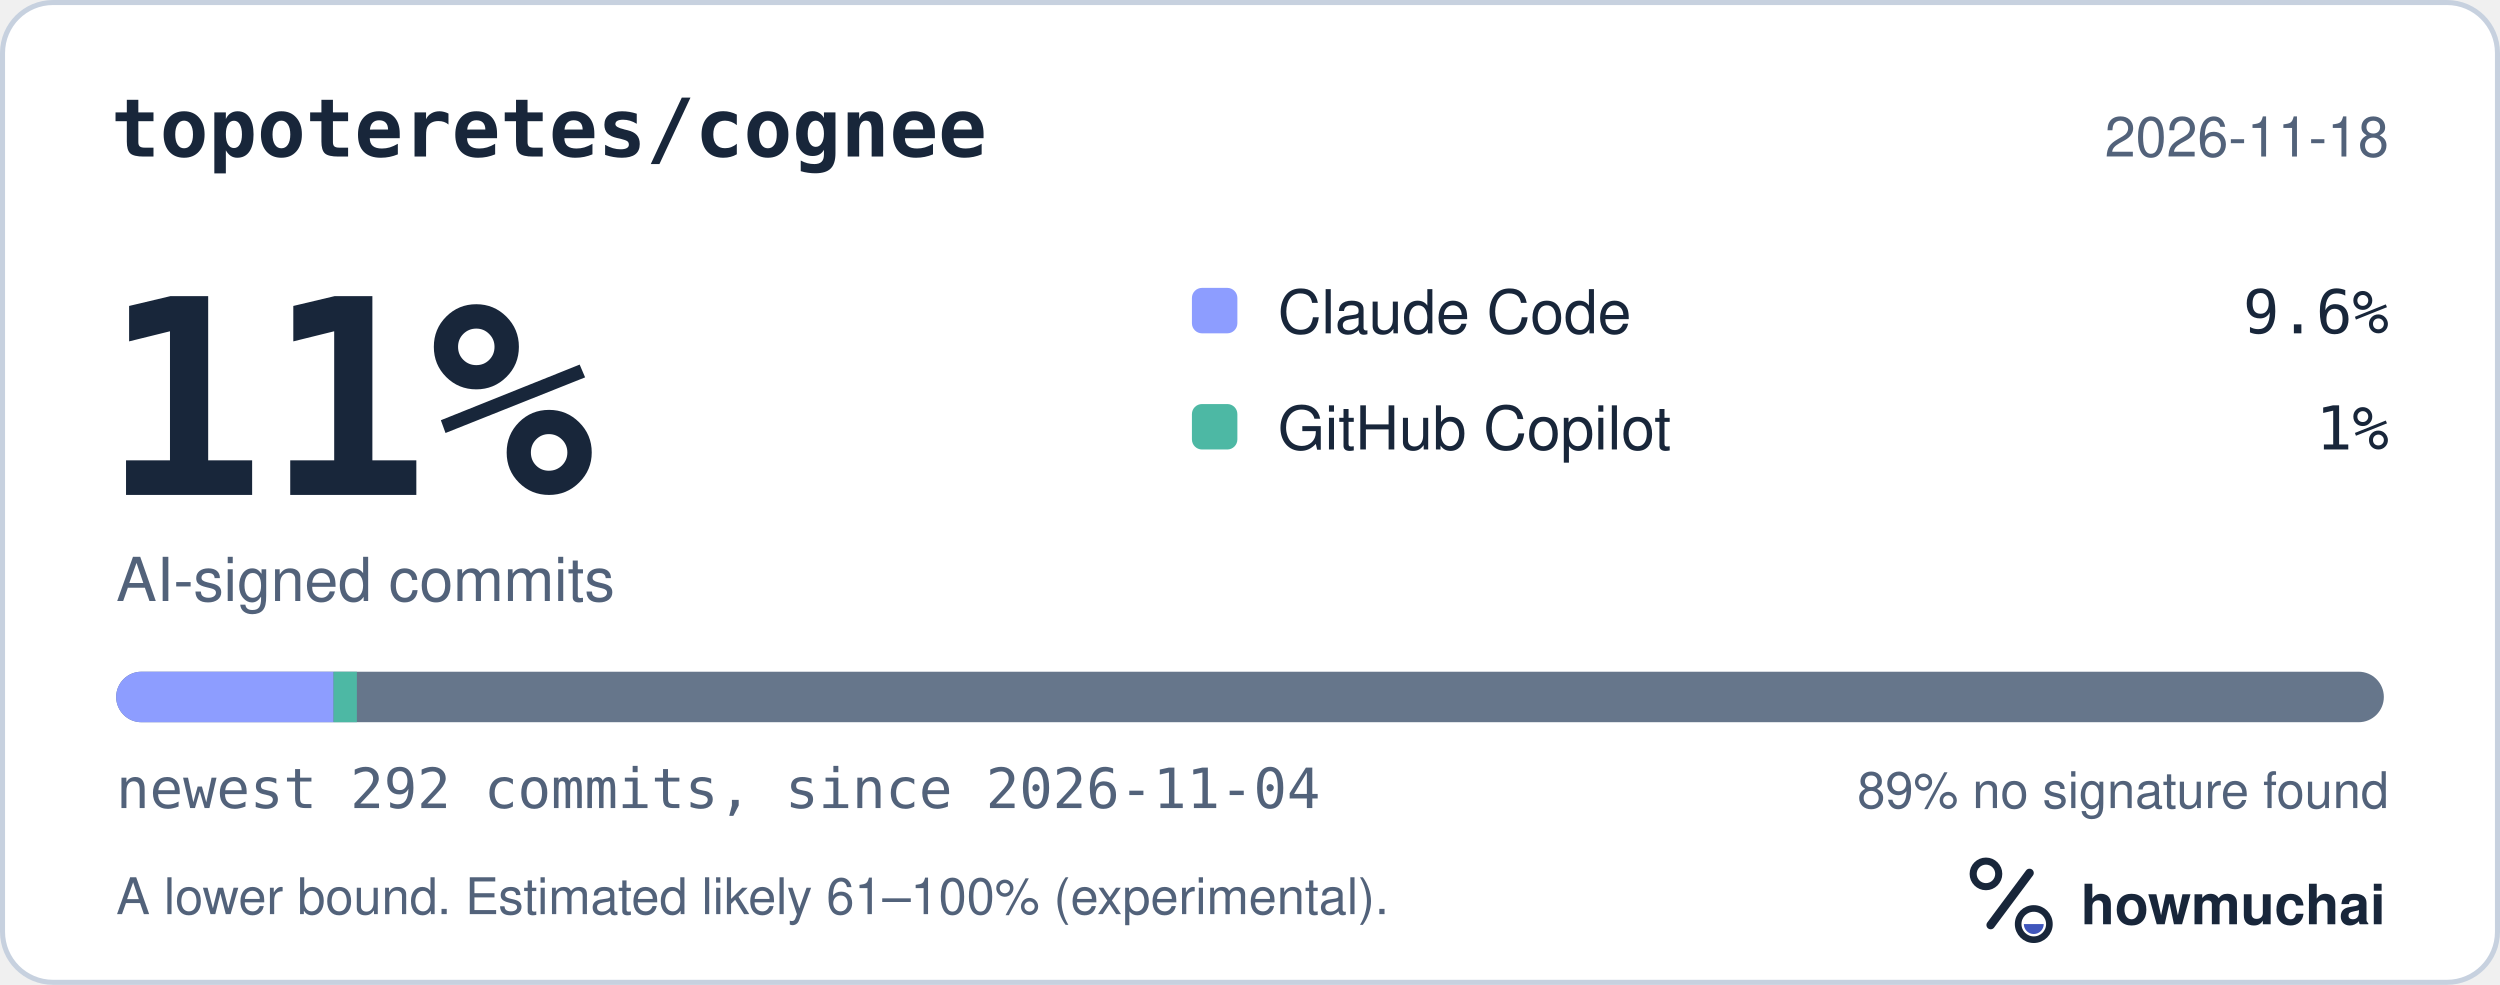
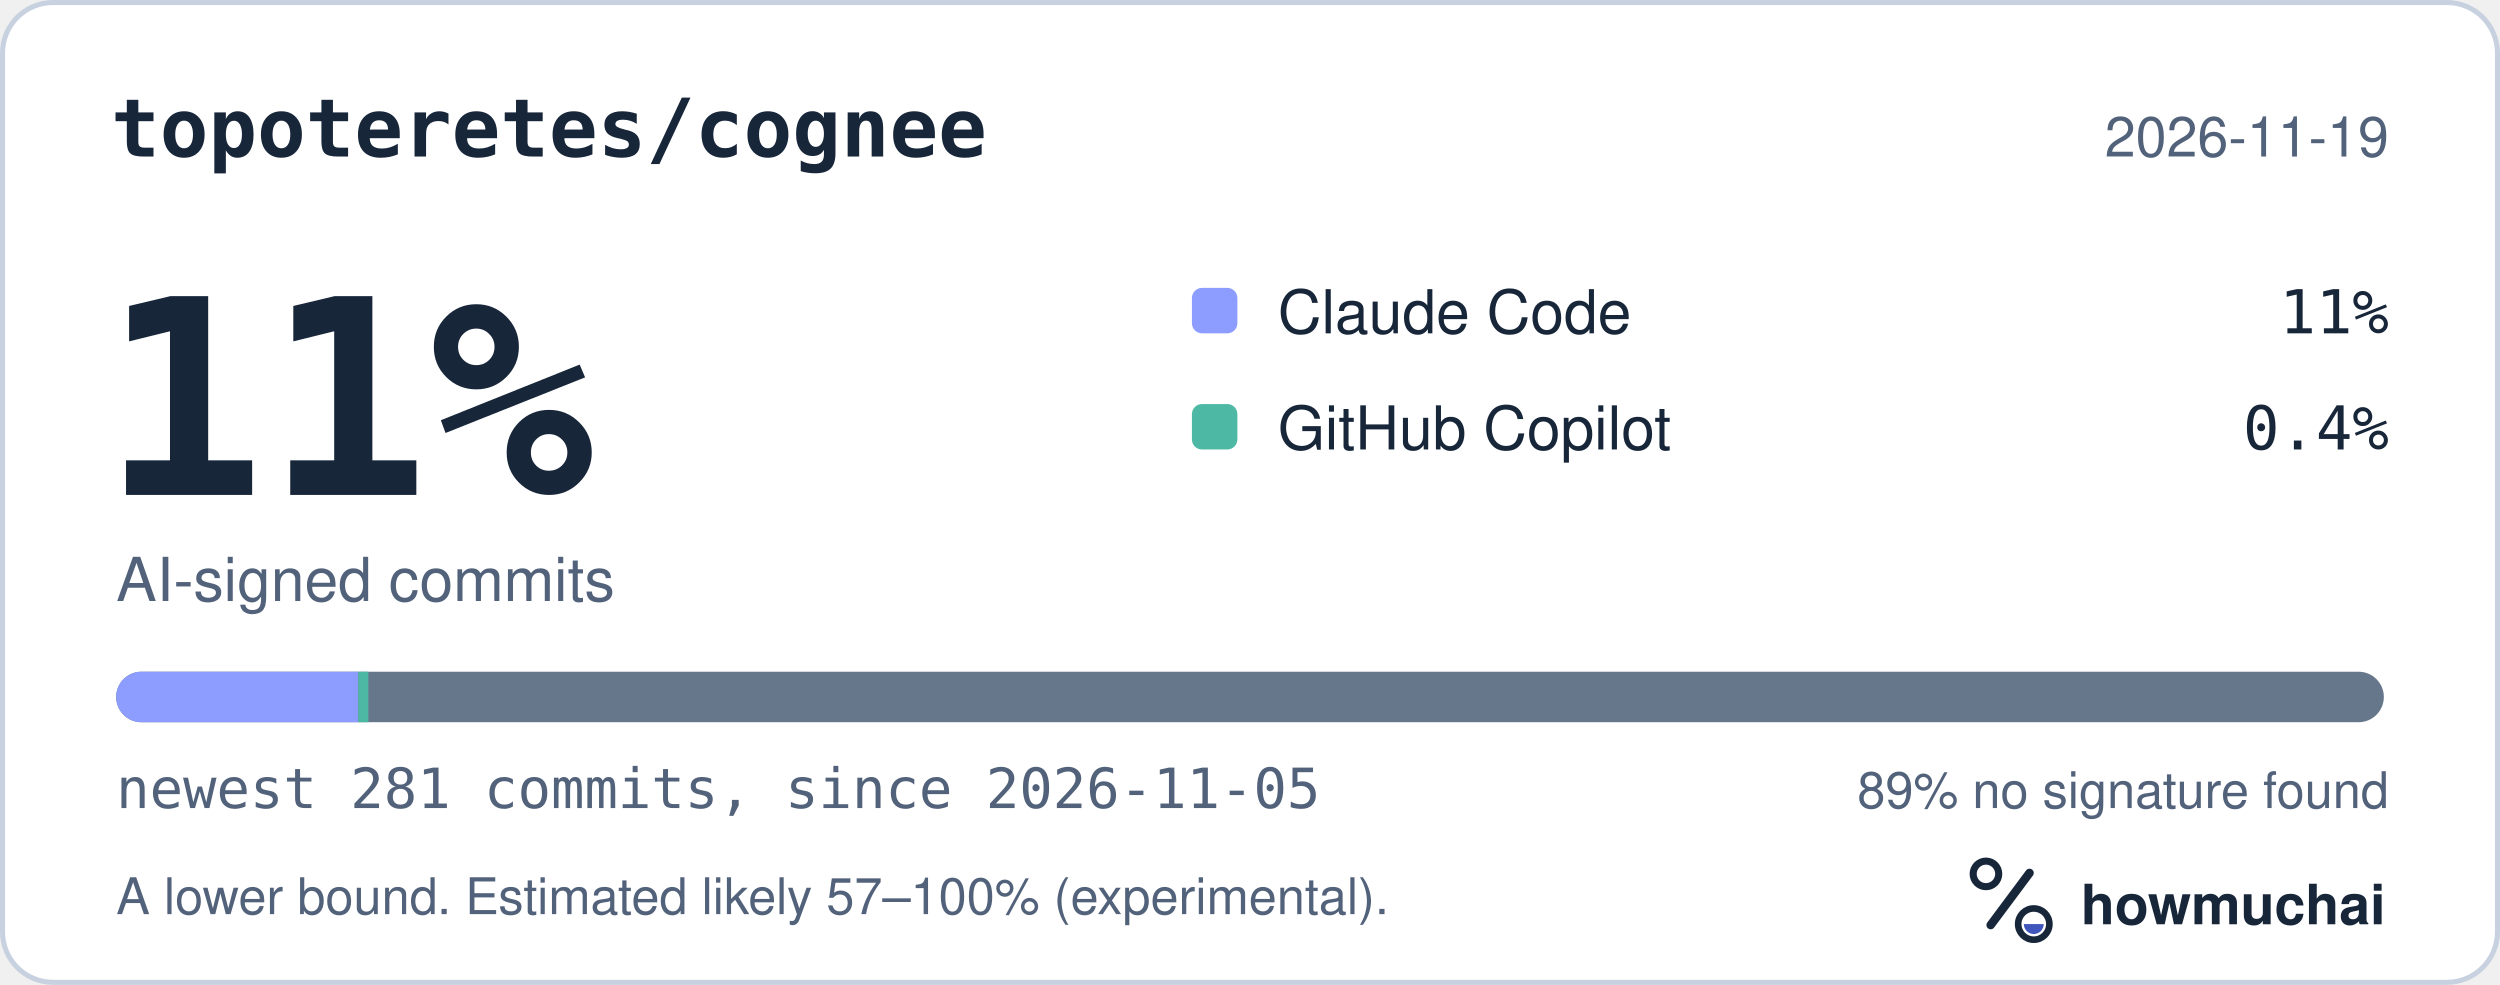
<svg xmlns="http://www.w3.org/2000/svg" width="495" height="195" viewBox="0 0 495 195" role="img" aria-labelledby="hm-t hm-d">
  <rect x="0.5" y="0.5" width="494" height="194" rx="10" fill="#FFFFFF" stroke="#C7D1DF" />
  <text x="22" y="31" fill="#18263A" font-family="ui-monospace, SF Mono, Menlo, Consolas, IBM Plex Mono, monospace" font-size="16" font-weight="600">topoteretes/cognee</text>
-   <text x="473" y="31" fill="#52627A" font-family="-apple-system, BlinkMacSystemFont, Segoe UI, Helvetica, Arial, Fira Sans, sans-serif" font-size="11" text-anchor="end">2026-11-18</text>
+   <text x="473" y="31" fill="#52627A" font-family="-apple-system, BlinkMacSystemFont, Segoe UI, Helvetica, Arial, Fira Sans, sans-serif" font-size="11" text-anchor="end">2026-11-19</text>
  <text x="20" y="98" fill="#18263A" font-family="ui-monospace, SF Mono, Menlo, Consolas, IBM Plex Mono, monospace" font-size="54" font-weight="700">11%</text>
  <text x="23" y="119" fill="#52627A" font-family="-apple-system, BlinkMacSystemFont, Segoe UI, Helvetica, Arial, Fira Sans, sans-serif" font-size="12">AI-signed commits</text>
  <rect x="236" y="57" width="9" height="9" rx="2" fill="#8D9DFF" />
  <text x="253" y="66" fill="#18263A" font-family="-apple-system, BlinkMacSystemFont, Segoe UI, Helvetica, Arial, Fira Sans, sans-serif" font-size="12">Claude Code</text>
-   <text x="473" y="66" fill="#18263A" font-family="ui-monospace, SF Mono, Menlo, Consolas, IBM Plex Mono, monospace" font-size="12" text-anchor="end">9.6%</text>
+   <text x="473" y="66" fill="#18263A" font-family="ui-monospace, SF Mono, Menlo, Consolas, IBM Plex Mono, monospace" font-size="12" text-anchor="end">11%</text>
  <rect x="236" y="80" width="9" height="9" rx="2" fill="#4DB8A4" />
  <text x="253" y="89" fill="#18263A" font-family="-apple-system, BlinkMacSystemFont, Segoe UI, Helvetica, Arial, Fira Sans, sans-serif" font-size="12">GitHub Copilot</text>
-   <text x="473" y="89" fill="#18263A" font-family="ui-monospace, SF Mono, Menlo, Consolas, IBM Plex Mono, monospace" font-size="12" text-anchor="end">1%</text>
+   <text x="473" y="89" fill="#18263A" font-family="ui-monospace, SF Mono, Menlo, Consolas, IBM Plex Mono, monospace" font-size="12" text-anchor="end">0.4%</text>
  <defs>
    <clipPath id="hm-bar">
      <rect x="23" y="133" width="449" height="10" rx="5" />
    </clipPath>
  </defs>
  <rect x="23" y="133" width="449" height="10" rx="5" fill="#66768B" />
  <g clip-path="url(#hm-bar)">
-     <rect x="23.00" y="133" width="43.05" height="10" fill="#8D9DFF" />
-     <rect x="66.05" y="133" width="4.61" height="10" fill="#4DB8A4" />
+     <rect x="23.00" y="133" width="47.94" height="10" fill="#8D9DFF" />
+     <rect x="70.94" y="133" width="2.00" height="10" fill="#4DB8A4" />
  </g>
-   <text x="23" y="160" fill="#52627A" font-family="ui-monospace, SF Mono, Menlo, Consolas, IBM Plex Mono, monospace" font-size="11">newest 292 commits, since 2026-11-04</text>
+   <text x="23" y="160" fill="#52627A" font-family="ui-monospace, SF Mono, Menlo, Consolas, IBM Plex Mono, monospace" font-size="11">newest 281 commits, since 2026-11-05</text>
  <text x="473" y="160" fill="#52627A" font-family="-apple-system, BlinkMacSystemFont, Segoe UI, Helvetica, Arial, Fira Sans, sans-serif" font-size="10" text-anchor="end">89% no signature found</text>
-   <text x="23" y="181" fill="#52627A" font-family="-apple-system, BlinkMacSystemFont, Segoe UI, Helvetica, Arial, Fira Sans, sans-serif" font-size="10">A lower bound. Estimated likely 61–100% (experimental).</text>
+   <text x="23" y="181" fill="#52627A" font-family="-apple-system, BlinkMacSystemFont, Segoe UI, Helvetica, Arial, Fira Sans, sans-serif" font-size="10">A lower bound. Estimated likely 57–100% (experimental).</text>
  <g transform="translate(386 166) scale(0.046875)">
    <circle cx="154" cy="150" r="54" fill="none" stroke="#18263A" stroke-width="30" />
    <path d="M174 366 338 146" fill="none" stroke="#18263A" stroke-width="36" stroke-linecap="round" />
    <circle cx="356" cy="362" r="66" fill="none" stroke="#18263A" stroke-width="28" />
    <path d="M314 362a42 42 0 0 0 84 0Z" fill="#4056BC" />
  </g>
  <text x="412" y="183" fill="#18263A" font-family="-apple-system, BlinkMacSystemFont, Segoe UI, Helvetica, Arial, Fira Sans, sans-serif" font-size="11" font-weight="650">howmuchai</text>
</svg>
